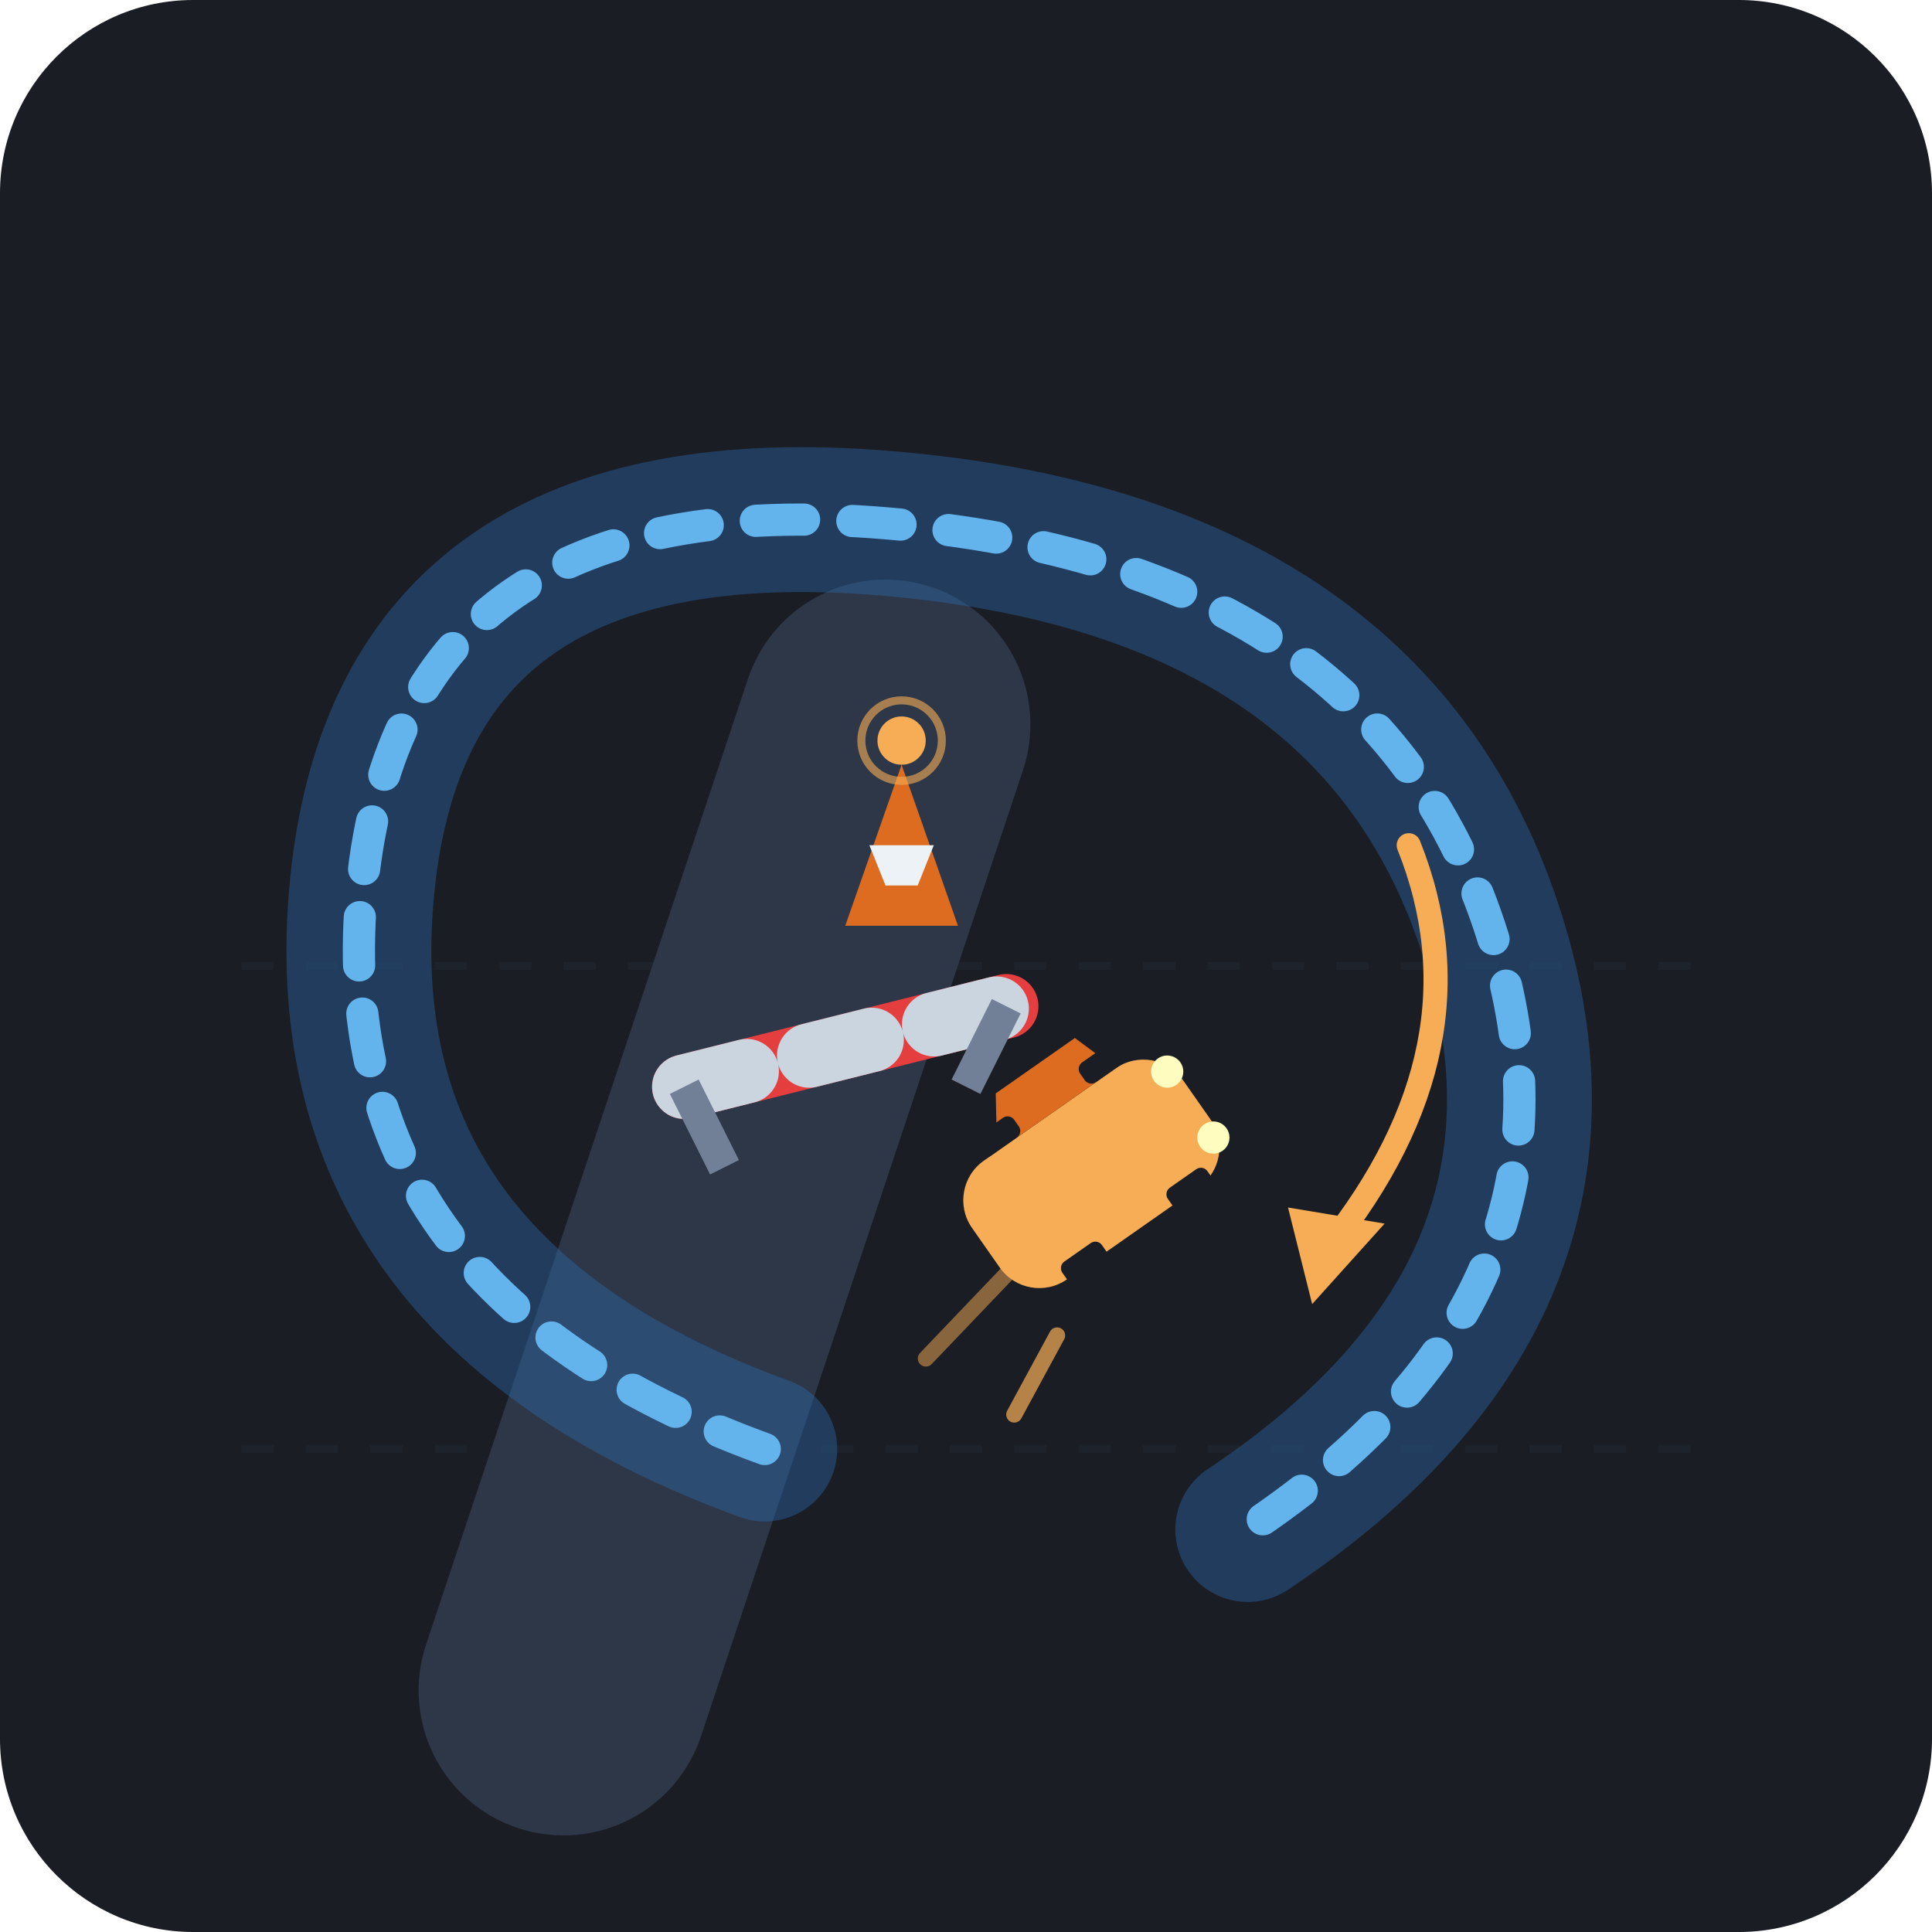
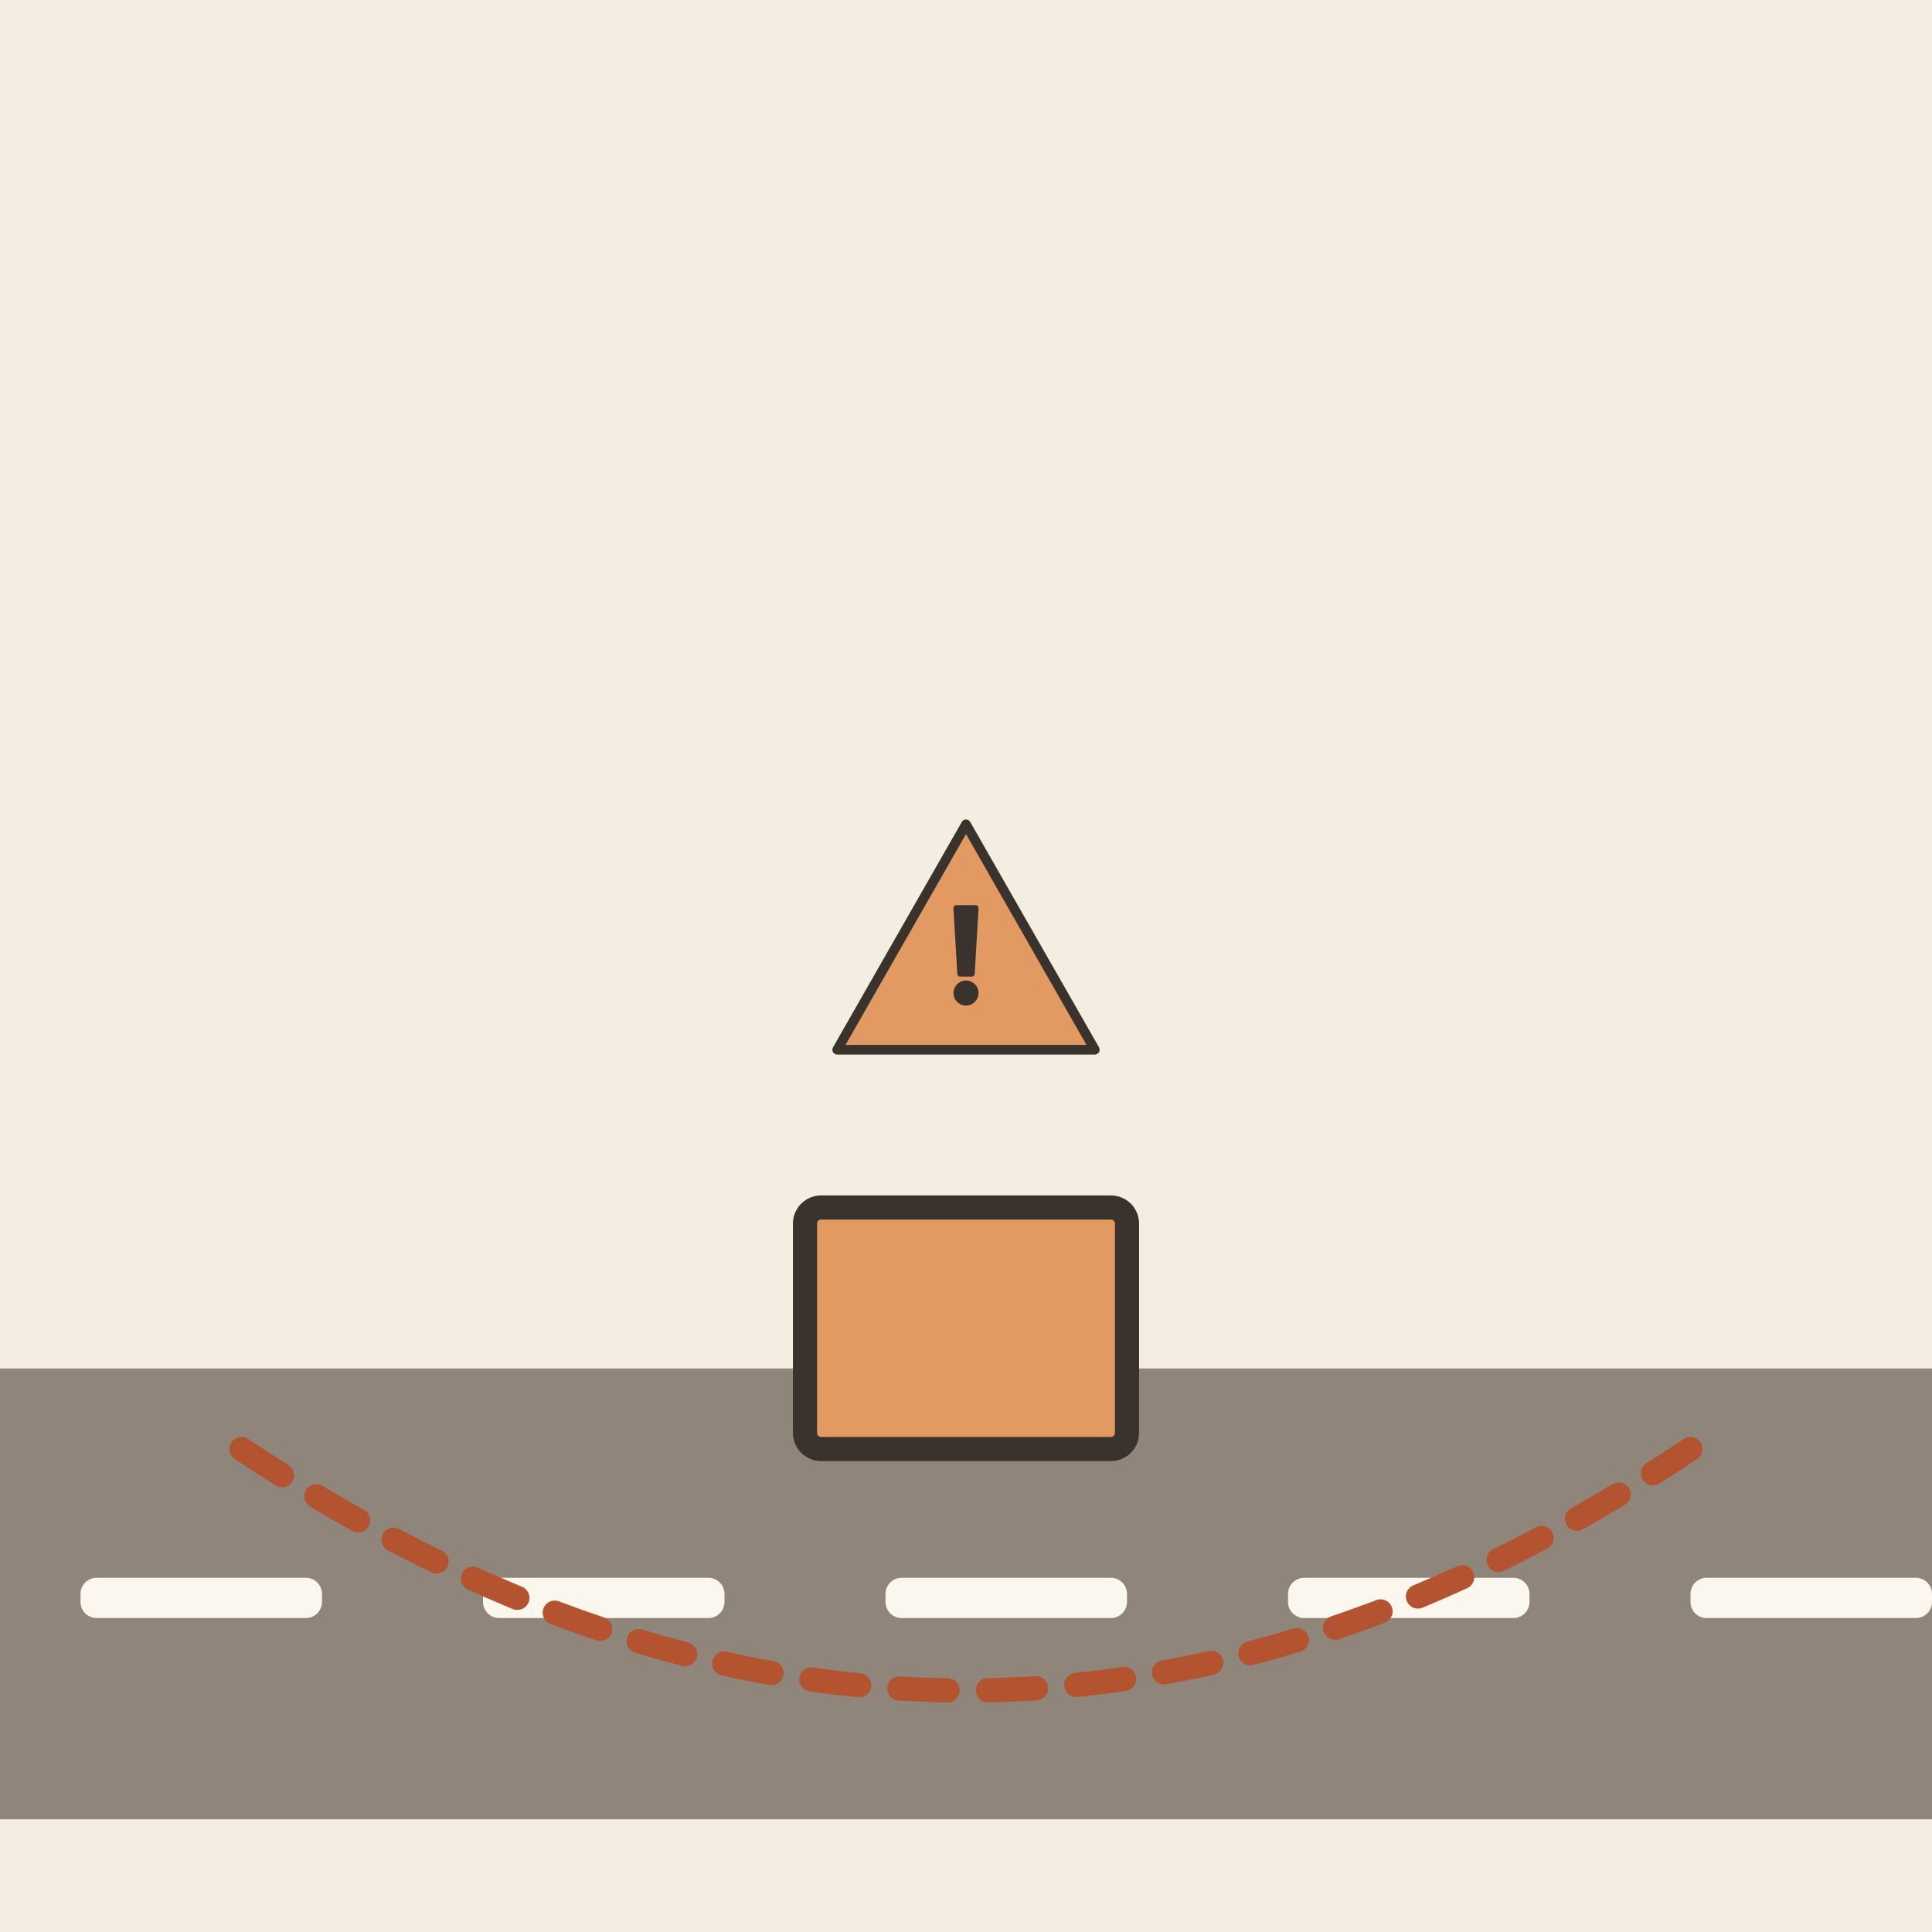
- <svg xmlns="http://www.w3.org/2000/svg" width="240" height="240" viewBox="0 0 240 240">
-   <rect width="240" height="240" rx="24" fill="#1A1D24" />
-   <g opacity="0.1" stroke="#4A5568" stroke-width="1" stroke-dasharray="4 4">
-     <line x1="30" y1="180" x2="210" y2="180" />
-     <line x1="30" y1="120" x2="210" y2="120" />
+ <svg xmlns="http://www.w3.org/2000/svg" viewBox="0 0 240 240" data-style="editorial">
+   <rect width="240" height="240" fill="#F4EDE2" />
+   <rect x="0" y="170" width="240" height="56" rx="0" fill="#8F857A" />
+   <rect x="10" y="196" width="30" height="5" rx="2" fill="#FBF6EE" />
+   <rect x="60" y="196" width="30" height="5" rx="2" fill="#FBF6EE" />
+   <rect x="110" y="196" width="30" height="5" rx="2" fill="#FBF6EE" />
+   <rect x="160" y="196" width="30" height="5" rx="2" fill="#FBF6EE" />
+   <rect x="210" y="196" width="30" height="5" rx="2" fill="#FBF6EE" />
+   <rect x="100" y="150" width="40" height="30" rx="2" fill="#E39A62" stroke="#3A332D" stroke-width="3" stroke-linecap="round" stroke-linejoin="round" />
+   <g transform="translate(120 120) scale(0.4 0.4)">
+     <path d="M0 -44L40 26L-40 26Z" fill="#E39A62" stroke="#3A332D" stroke-width="3" stroke-linecap="round" stroke-linejoin="round" />
+     <g transform="translate(0 0) scale(0.6 0.6)">
+       <path d="M-5 -30L5 -30L3 4L-3 4Z" fill="#3A332D" stroke="#3A332D" stroke-width="3" stroke-linecap="round" stroke-linejoin="round" />
+       <circle cx="0" cy="14" r="5" fill="#3A332D" stroke="#3A332D" stroke-width="3" stroke-linecap="round" stroke-linejoin="round" />
+     </g>
  </g>
-   <g>
-     <path d="M70 210 L110 90" stroke="#2D3748" stroke-width="36" stroke-linecap="round" />
-     <path d="M85 135 L125 125" stroke="#E53E3E" stroke-width="8" stroke-linecap="round" />
-     <path d="M85 135 L125 125" stroke="#CBD5E0" stroke-width="8" stroke-dasharray="8 8" stroke-linecap="round" />
-     <line x1="90" y1="145" x2="85" y2="135" stroke="#718096" stroke-width="4" />
-     <line x1="120" y1="135" x2="125" y2="125" stroke="#718096" stroke-width="4" />
-     <polygon points="105,115 112,95 119,115" fill="#DD6B20" />
-     <polygon points="108,105 116,105 114,110 110,110" fill="#EDF2F7" />
-     <circle cx="112" cy="92" r="3" fill="#F6AD55" />
-     <circle cx="112" cy="92" r="5" stroke="#F6AD55" stroke-width="1" fill="none" opacity="0.6" />
-   </g>
-   <g>
-     <path d="M 95 180 Q 40 160 45 110 Q 50 60 110 65 Q 170 70 185 115 Q 200 160 155 190" fill="none" stroke="#2B6CB0" stroke-width="18" stroke-linecap="round" opacity="0.4" />
-     <path d="M 95 180 Q 40 160 45 110 Q 50 60 110 65 Q 170 70 185 115 Q 200 160 155 190" fill="none" stroke="#63B3ED" stroke-width="4" stroke-dasharray="6 6" stroke-linecap="round" />
-   </g>
-   <g transform="translate(135, 145) rotate(-35)">
-     <path d="M-15 15 L-25 20" stroke="#F6AD55" stroke-width="2" stroke-linecap="round" opacity="0.7" />
-     <path d="M-15 5 L-30 8" stroke="#F6AD55" stroke-width="2" stroke-linecap="round" opacity="0.5" />
-     <rect x="-16" y="-8" width="32" height="18" rx="6" fill="#F6AD55" />
-     <path d="M-8 -8 L-4 -14 L8 -14 L10 -8 Z" fill="#DD6B20" />
-     <circle cx="15" cy="-4" r="2" fill="#FEFCBF" />
-     <circle cx="15" cy="6" r="2" fill="#FEFCBF" />
-     <rect x="-10" y="-11" width="6" height="3" rx="1" fill="#1A1D24" />
-     <rect x="6" y="-11" width="6" height="3" rx="1" fill="#1A1D24" />
-     <rect x="-10" y="8" width="6" height="3" rx="1" fill="#1A1D24" />
-     <rect x="6" y="8" width="6" height="3" rx="1" fill="#1A1D24" />
-   </g>
-   <g>
-     <path d="M 175 105 Q 185 130 165 155" fill="none" stroke="#F6AD55" stroke-width="3" stroke-linecap="round" />
-     <polygon points="163,162 160,150 172,152" fill="#F6AD55" />
-   </g>
+   <path d="M30 180Q120 240 210 180" fill="none" stroke="#B4532F" stroke-width="3" stroke-linecap="round" stroke-linejoin="round" stroke-dasharray="6 5" />
</svg>
